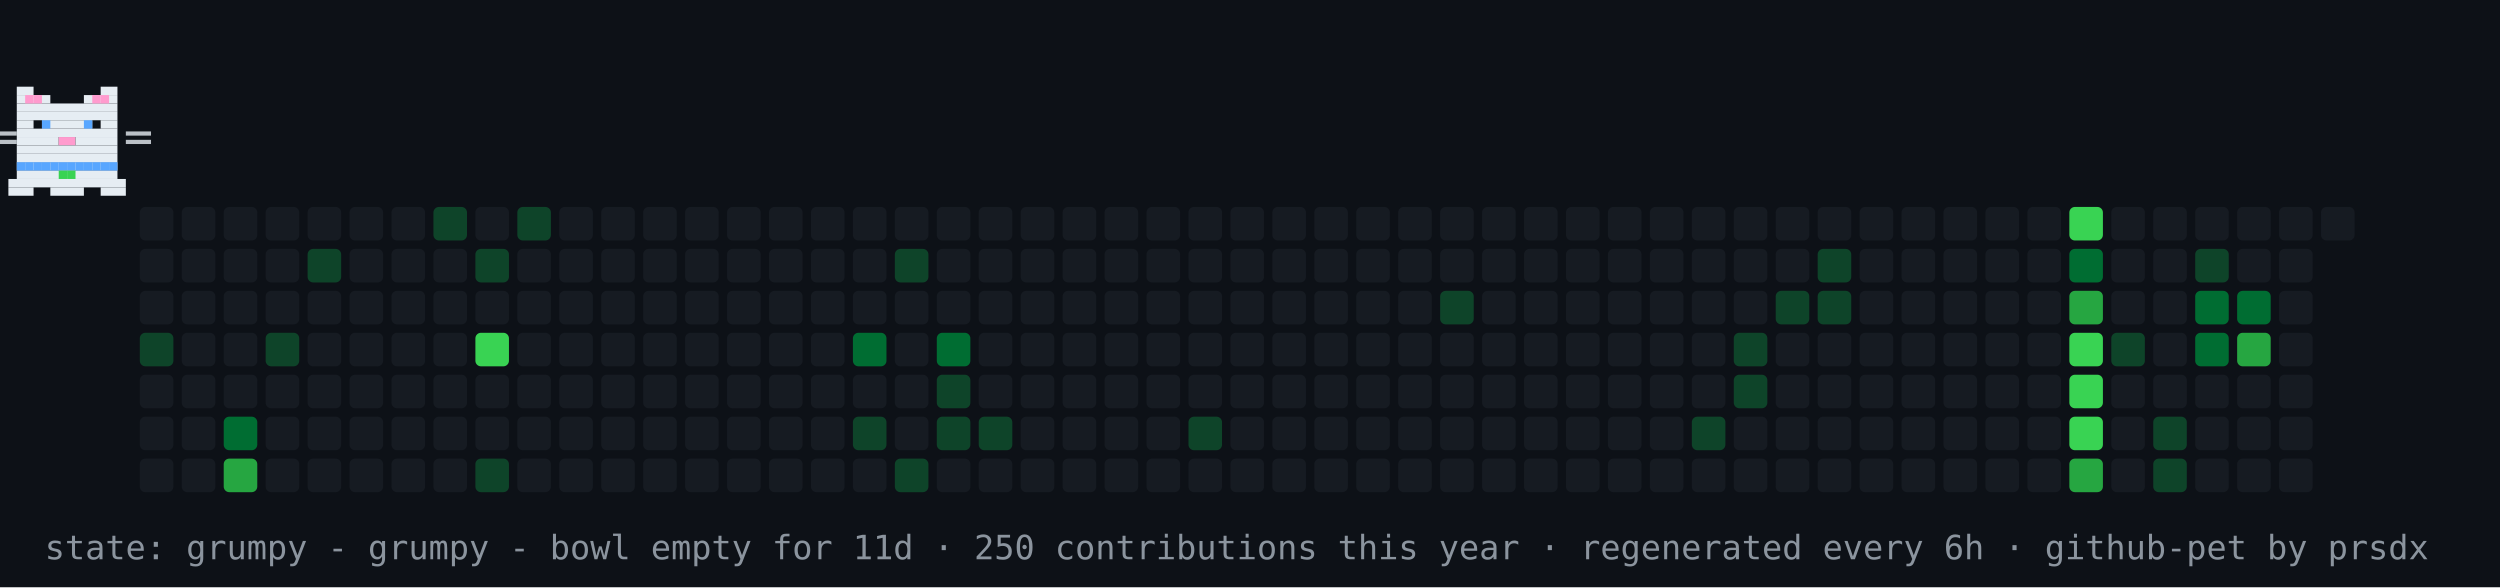
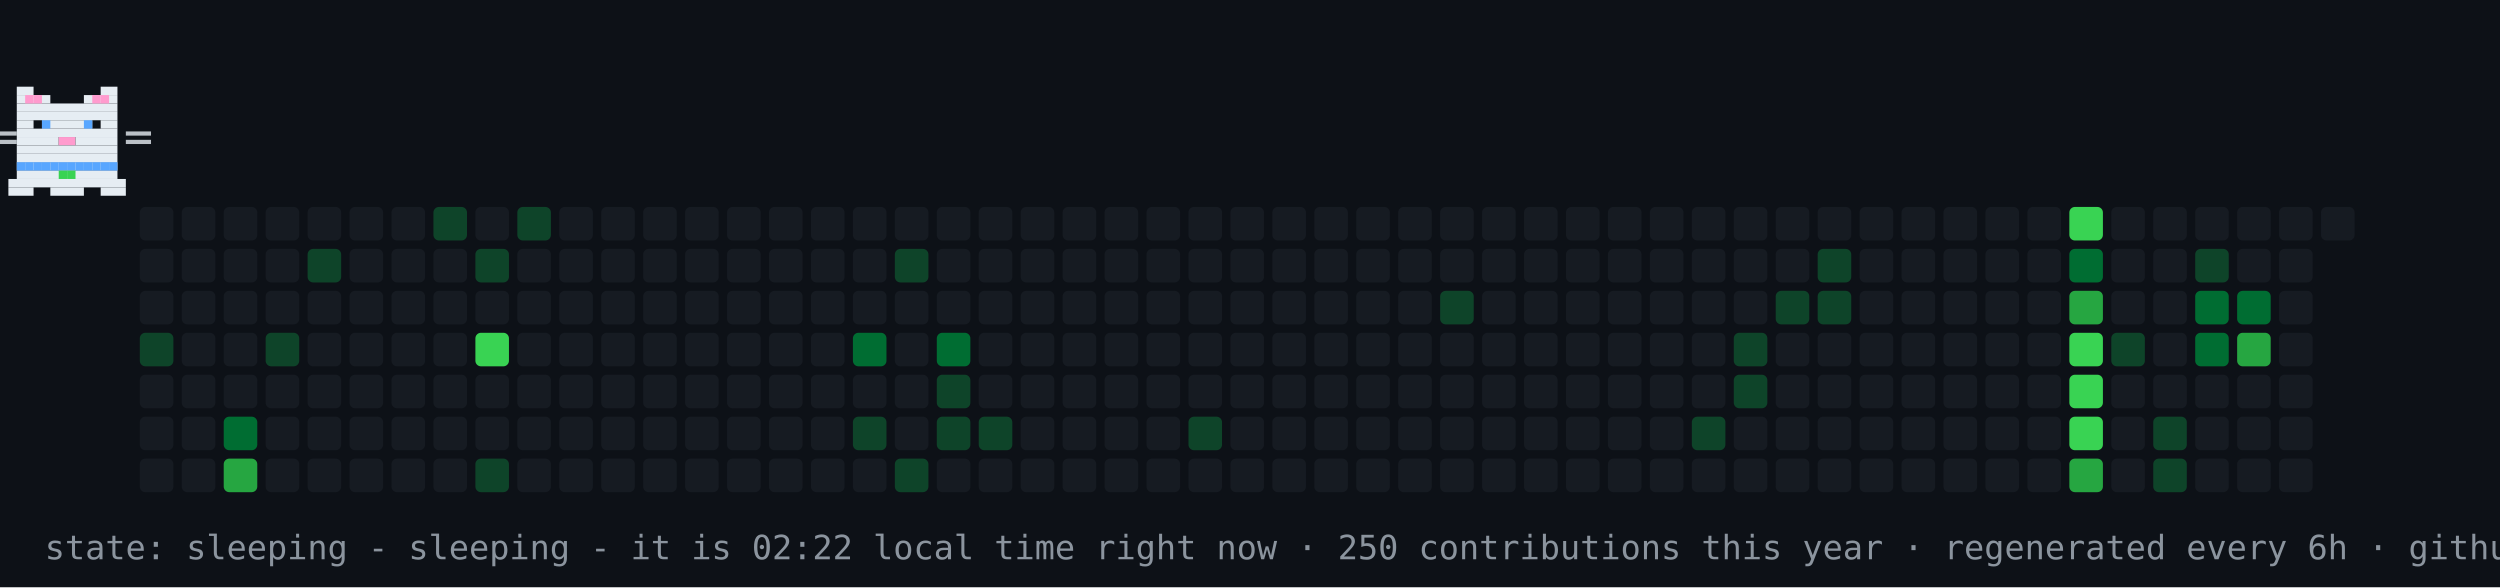
- <svg xmlns="http://www.w3.org/2000/svg" width="894" height="210" viewBox="0 0 894 210" role="img" aria-label="contribution graph cat: grumpy">
+ <svg xmlns="http://www.w3.org/2000/svg" width="894" height="210" viewBox="0 0 894 210" role="img" aria-label="contribution graph cat: sleeping">
  <rect width="894" height="210" fill="#0d1117" />
  <rect x="50" y="74" width="12" height="12" rx="2" fill="#161b22" />
  <rect x="50" y="89" width="12" height="12" rx="2" fill="#161b22" />
  <rect x="50" y="104" width="12" height="12" rx="2" fill="#161b22" />
  <rect x="50" y="119" width="12" height="12" rx="2" fill="#0e4429" />
  <rect x="50" y="134" width="12" height="12" rx="2" fill="#161b22" />
  <rect x="50" y="149" width="12" height="12" rx="2" fill="#161b22" />
  <rect x="50" y="164" width="12" height="12" rx="2" fill="#161b22" />
  <rect x="65" y="74" width="12" height="12" rx="2" fill="#161b22" />
  <rect x="65" y="89" width="12" height="12" rx="2" fill="#161b22" />
  <rect x="65" y="104" width="12" height="12" rx="2" fill="#161b22" />
  <rect x="65" y="119" width="12" height="12" rx="2" fill="#161b22" />
  <rect x="65" y="134" width="12" height="12" rx="2" fill="#161b22" />
  <rect x="65" y="149" width="12" height="12" rx="2" fill="#161b22" />
  <rect x="65" y="164" width="12" height="12" rx="2" fill="#161b22" />
  <rect x="80" y="74" width="12" height="12" rx="2" fill="#161b22" />
  <rect x="80" y="89" width="12" height="12" rx="2" fill="#161b22" />
  <rect x="80" y="104" width="12" height="12" rx="2" fill="#161b22" />
  <rect x="80" y="119" width="12" height="12" rx="2" fill="#161b22" />
  <rect x="80" y="134" width="12" height="12" rx="2" fill="#161b22" />
  <rect x="80" y="149" width="12" height="12" rx="2" fill="#006d32" />
  <rect x="80" y="164" width="12" height="12" rx="2" fill="#26a641" />
  <rect x="95" y="74" width="12" height="12" rx="2" fill="#161b22" />
  <rect x="95" y="89" width="12" height="12" rx="2" fill="#161b22" />
  <rect x="95" y="104" width="12" height="12" rx="2" fill="#161b22" />
  <rect x="95" y="119" width="12" height="12" rx="2" fill="#0e4429" />
  <rect x="95" y="134" width="12" height="12" rx="2" fill="#161b22" />
  <rect x="95" y="149" width="12" height="12" rx="2" fill="#161b22" />
  <rect x="95" y="164" width="12" height="12" rx="2" fill="#161b22" />
  <rect x="110" y="74" width="12" height="12" rx="2" fill="#161b22" />
  <rect x="110" y="89" width="12" height="12" rx="2" fill="#0e4429" />
  <rect x="110" y="104" width="12" height="12" rx="2" fill="#161b22" />
  <rect x="110" y="119" width="12" height="12" rx="2" fill="#161b22" />
  <rect x="110" y="134" width="12" height="12" rx="2" fill="#161b22" />
  <rect x="110" y="149" width="12" height="12" rx="2" fill="#161b22" />
  <rect x="110" y="164" width="12" height="12" rx="2" fill="#161b22" />
  <rect x="125" y="74" width="12" height="12" rx="2" fill="#161b22" />
  <rect x="125" y="89" width="12" height="12" rx="2" fill="#161b22" />
  <rect x="125" y="104" width="12" height="12" rx="2" fill="#161b22" />
  <rect x="125" y="119" width="12" height="12" rx="2" fill="#161b22" />
  <rect x="125" y="134" width="12" height="12" rx="2" fill="#161b22" />
  <rect x="125" y="149" width="12" height="12" rx="2" fill="#161b22" />
  <rect x="125" y="164" width="12" height="12" rx="2" fill="#161b22" />
  <rect x="140" y="74" width="12" height="12" rx="2" fill="#161b22" />
  <rect x="140" y="89" width="12" height="12" rx="2" fill="#161b22" />
  <rect x="140" y="104" width="12" height="12" rx="2" fill="#161b22" />
  <rect x="140" y="119" width="12" height="12" rx="2" fill="#161b22" />
  <rect x="140" y="134" width="12" height="12" rx="2" fill="#161b22" />
  <rect x="140" y="149" width="12" height="12" rx="2" fill="#161b22" />
  <rect x="140" y="164" width="12" height="12" rx="2" fill="#161b22" />
  <rect x="155" y="74" width="12" height="12" rx="2" fill="#0e4429" />
  <rect x="155" y="89" width="12" height="12" rx="2" fill="#161b22" />
  <rect x="155" y="104" width="12" height="12" rx="2" fill="#161b22" />
  <rect x="155" y="119" width="12" height="12" rx="2" fill="#161b22" />
  <rect x="155" y="134" width="12" height="12" rx="2" fill="#161b22" />
  <rect x="155" y="149" width="12" height="12" rx="2" fill="#161b22" />
  <rect x="155" y="164" width="12" height="12" rx="2" fill="#161b22" />
  <rect x="170" y="74" width="12" height="12" rx="2" fill="#161b22" />
  <rect x="170" y="89" width="12" height="12" rx="2" fill="#0e4429" />
  <rect x="170" y="104" width="12" height="12" rx="2" fill="#161b22" />
  <rect x="170" y="119" width="12" height="12" rx="2" fill="#39d353" />
  <rect x="170" y="134" width="12" height="12" rx="2" fill="#161b22" />
  <rect x="170" y="149" width="12" height="12" rx="2" fill="#161b22" />
  <rect x="170" y="164" width="12" height="12" rx="2" fill="#0e4429" />
  <rect x="185" y="74" width="12" height="12" rx="2" fill="#0e4429" />
  <rect x="185" y="89" width="12" height="12" rx="2" fill="#161b22" />
  <rect x="185" y="104" width="12" height="12" rx="2" fill="#161b22" />
  <rect x="185" y="119" width="12" height="12" rx="2" fill="#161b22" />
  <rect x="185" y="134" width="12" height="12" rx="2" fill="#161b22" />
  <rect x="185" y="149" width="12" height="12" rx="2" fill="#161b22" />
  <rect x="185" y="164" width="12" height="12" rx="2" fill="#161b22" />
  <rect x="200" y="74" width="12" height="12" rx="2" fill="#161b22" />
  <rect x="200" y="89" width="12" height="12" rx="2" fill="#161b22" />
  <rect x="200" y="104" width="12" height="12" rx="2" fill="#161b22" />
  <rect x="200" y="119" width="12" height="12" rx="2" fill="#161b22" />
  <rect x="200" y="134" width="12" height="12" rx="2" fill="#161b22" />
  <rect x="200" y="149" width="12" height="12" rx="2" fill="#161b22" />
  <rect x="200" y="164" width="12" height="12" rx="2" fill="#161b22" />
  <rect x="215" y="74" width="12" height="12" rx="2" fill="#161b22" />
  <rect x="215" y="89" width="12" height="12" rx="2" fill="#161b22" />
  <rect x="215" y="104" width="12" height="12" rx="2" fill="#161b22" />
  <rect x="215" y="119" width="12" height="12" rx="2" fill="#161b22" />
  <rect x="215" y="134" width="12" height="12" rx="2" fill="#161b22" />
  <rect x="215" y="149" width="12" height="12" rx="2" fill="#161b22" />
  <rect x="215" y="164" width="12" height="12" rx="2" fill="#161b22" />
  <rect x="230" y="74" width="12" height="12" rx="2" fill="#161b22" />
  <rect x="230" y="89" width="12" height="12" rx="2" fill="#161b22" />
  <rect x="230" y="104" width="12" height="12" rx="2" fill="#161b22" />
  <rect x="230" y="119" width="12" height="12" rx="2" fill="#161b22" />
  <rect x="230" y="134" width="12" height="12" rx="2" fill="#161b22" />
  <rect x="230" y="149" width="12" height="12" rx="2" fill="#161b22" />
  <rect x="230" y="164" width="12" height="12" rx="2" fill="#161b22" />
  <rect x="245" y="74" width="12" height="12" rx="2" fill="#161b22" />
  <rect x="245" y="89" width="12" height="12" rx="2" fill="#161b22" />
  <rect x="245" y="104" width="12" height="12" rx="2" fill="#161b22" />
  <rect x="245" y="119" width="12" height="12" rx="2" fill="#161b22" />
  <rect x="245" y="134" width="12" height="12" rx="2" fill="#161b22" />
  <rect x="245" y="149" width="12" height="12" rx="2" fill="#161b22" />
  <rect x="245" y="164" width="12" height="12" rx="2" fill="#161b22" />
  <rect x="260" y="74" width="12" height="12" rx="2" fill="#161b22" />
  <rect x="260" y="89" width="12" height="12" rx="2" fill="#161b22" />
  <rect x="260" y="104" width="12" height="12" rx="2" fill="#161b22" />
  <rect x="260" y="119" width="12" height="12" rx="2" fill="#161b22" />
  <rect x="260" y="134" width="12" height="12" rx="2" fill="#161b22" />
  <rect x="260" y="149" width="12" height="12" rx="2" fill="#161b22" />
  <rect x="260" y="164" width="12" height="12" rx="2" fill="#161b22" />
  <rect x="275" y="74" width="12" height="12" rx="2" fill="#161b22" />
  <rect x="275" y="89" width="12" height="12" rx="2" fill="#161b22" />
  <rect x="275" y="104" width="12" height="12" rx="2" fill="#161b22" />
  <rect x="275" y="119" width="12" height="12" rx="2" fill="#161b22" />
  <rect x="275" y="134" width="12" height="12" rx="2" fill="#161b22" />
  <rect x="275" y="149" width="12" height="12" rx="2" fill="#161b22" />
  <rect x="275" y="164" width="12" height="12" rx="2" fill="#161b22" />
  <rect x="290" y="74" width="12" height="12" rx="2" fill="#161b22" />
  <rect x="290" y="89" width="12" height="12" rx="2" fill="#161b22" />
  <rect x="290" y="104" width="12" height="12" rx="2" fill="#161b22" />
  <rect x="290" y="119" width="12" height="12" rx="2" fill="#161b22" />
  <rect x="290" y="134" width="12" height="12" rx="2" fill="#161b22" />
  <rect x="290" y="149" width="12" height="12" rx="2" fill="#161b22" />
  <rect x="290" y="164" width="12" height="12" rx="2" fill="#161b22" />
  <rect x="305" y="74" width="12" height="12" rx="2" fill="#161b22" />
  <rect x="305" y="89" width="12" height="12" rx="2" fill="#161b22" />
  <rect x="305" y="104" width="12" height="12" rx="2" fill="#161b22" />
  <rect x="305" y="119" width="12" height="12" rx="2" fill="#006d32" />
  <rect x="305" y="134" width="12" height="12" rx="2" fill="#161b22" />
  <rect x="305" y="149" width="12" height="12" rx="2" fill="#0e4429" />
  <rect x="305" y="164" width="12" height="12" rx="2" fill="#161b22" />
  <rect x="320" y="74" width="12" height="12" rx="2" fill="#161b22" />
  <rect x="320" y="89" width="12" height="12" rx="2" fill="#0e4429" />
  <rect x="320" y="104" width="12" height="12" rx="2" fill="#161b22" />
  <rect x="320" y="119" width="12" height="12" rx="2" fill="#161b22" />
  <rect x="320" y="134" width="12" height="12" rx="2" fill="#161b22" />
  <rect x="320" y="149" width="12" height="12" rx="2" fill="#161b22" />
  <rect x="320" y="164" width="12" height="12" rx="2" fill="#0e4429" />
  <rect x="335" y="74" width="12" height="12" rx="2" fill="#161b22" />
  <rect x="335" y="89" width="12" height="12" rx="2" fill="#161b22" />
  <rect x="335" y="104" width="12" height="12" rx="2" fill="#161b22" />
  <rect x="335" y="119" width="12" height="12" rx="2" fill="#006d32" />
  <rect x="335" y="134" width="12" height="12" rx="2" fill="#0e4429" />
  <rect x="335" y="149" width="12" height="12" rx="2" fill="#0e4429" />
  <rect x="335" y="164" width="12" height="12" rx="2" fill="#161b22" />
  <rect x="350" y="74" width="12" height="12" rx="2" fill="#161b22" />
  <rect x="350" y="89" width="12" height="12" rx="2" fill="#161b22" />
  <rect x="350" y="104" width="12" height="12" rx="2" fill="#161b22" />
  <rect x="350" y="119" width="12" height="12" rx="2" fill="#161b22" />
  <rect x="350" y="134" width="12" height="12" rx="2" fill="#161b22" />
  <rect x="350" y="149" width="12" height="12" rx="2" fill="#0e4429" />
  <rect x="350" y="164" width="12" height="12" rx="2" fill="#161b22" />
  <rect x="365" y="74" width="12" height="12" rx="2" fill="#161b22" />
  <rect x="365" y="89" width="12" height="12" rx="2" fill="#161b22" />
  <rect x="365" y="104" width="12" height="12" rx="2" fill="#161b22" />
  <rect x="365" y="119" width="12" height="12" rx="2" fill="#161b22" />
  <rect x="365" y="134" width="12" height="12" rx="2" fill="#161b22" />
  <rect x="365" y="149" width="12" height="12" rx="2" fill="#161b22" />
  <rect x="365" y="164" width="12" height="12" rx="2" fill="#161b22" />
  <rect x="380" y="74" width="12" height="12" rx="2" fill="#161b22" />
  <rect x="380" y="89" width="12" height="12" rx="2" fill="#161b22" />
  <rect x="380" y="104" width="12" height="12" rx="2" fill="#161b22" />
  <rect x="380" y="119" width="12" height="12" rx="2" fill="#161b22" />
  <rect x="380" y="134" width="12" height="12" rx="2" fill="#161b22" />
  <rect x="380" y="149" width="12" height="12" rx="2" fill="#161b22" />
  <rect x="380" y="164" width="12" height="12" rx="2" fill="#161b22" />
  <rect x="395" y="74" width="12" height="12" rx="2" fill="#161b22" />
  <rect x="395" y="89" width="12" height="12" rx="2" fill="#161b22" />
  <rect x="395" y="104" width="12" height="12" rx="2" fill="#161b22" />
  <rect x="395" y="119" width="12" height="12" rx="2" fill="#161b22" />
  <rect x="395" y="134" width="12" height="12" rx="2" fill="#161b22" />
  <rect x="395" y="149" width="12" height="12" rx="2" fill="#161b22" />
  <rect x="395" y="164" width="12" height="12" rx="2" fill="#161b22" />
  <rect x="410" y="74" width="12" height="12" rx="2" fill="#161b22" />
  <rect x="410" y="89" width="12" height="12" rx="2" fill="#161b22" />
  <rect x="410" y="104" width="12" height="12" rx="2" fill="#161b22" />
  <rect x="410" y="119" width="12" height="12" rx="2" fill="#161b22" />
  <rect x="410" y="134" width="12" height="12" rx="2" fill="#161b22" />
  <rect x="410" y="149" width="12" height="12" rx="2" fill="#161b22" />
  <rect x="410" y="164" width="12" height="12" rx="2" fill="#161b22" />
  <rect x="425" y="74" width="12" height="12" rx="2" fill="#161b22" />
  <rect x="425" y="89" width="12" height="12" rx="2" fill="#161b22" />
  <rect x="425" y="104" width="12" height="12" rx="2" fill="#161b22" />
  <rect x="425" y="119" width="12" height="12" rx="2" fill="#161b22" />
  <rect x="425" y="134" width="12" height="12" rx="2" fill="#161b22" />
  <rect x="425" y="149" width="12" height="12" rx="2" fill="#0e4429" />
  <rect x="425" y="164" width="12" height="12" rx="2" fill="#161b22" />
  <rect x="440" y="74" width="12" height="12" rx="2" fill="#161b22" />
  <rect x="440" y="89" width="12" height="12" rx="2" fill="#161b22" />
  <rect x="440" y="104" width="12" height="12" rx="2" fill="#161b22" />
  <rect x="440" y="119" width="12" height="12" rx="2" fill="#161b22" />
  <rect x="440" y="134" width="12" height="12" rx="2" fill="#161b22" />
  <rect x="440" y="149" width="12" height="12" rx="2" fill="#161b22" />
  <rect x="440" y="164" width="12" height="12" rx="2" fill="#161b22" />
  <rect x="455" y="74" width="12" height="12" rx="2" fill="#161b22" />
  <rect x="455" y="89" width="12" height="12" rx="2" fill="#161b22" />
  <rect x="455" y="104" width="12" height="12" rx="2" fill="#161b22" />
  <rect x="455" y="119" width="12" height="12" rx="2" fill="#161b22" />
  <rect x="455" y="134" width="12" height="12" rx="2" fill="#161b22" />
  <rect x="455" y="149" width="12" height="12" rx="2" fill="#161b22" />
  <rect x="455" y="164" width="12" height="12" rx="2" fill="#161b22" />
  <rect x="470" y="74" width="12" height="12" rx="2" fill="#161b22" />
  <rect x="470" y="89" width="12" height="12" rx="2" fill="#161b22" />
  <rect x="470" y="104" width="12" height="12" rx="2" fill="#161b22" />
  <rect x="470" y="119" width="12" height="12" rx="2" fill="#161b22" />
  <rect x="470" y="134" width="12" height="12" rx="2" fill="#161b22" />
  <rect x="470" y="149" width="12" height="12" rx="2" fill="#161b22" />
  <rect x="470" y="164" width="12" height="12" rx="2" fill="#161b22" />
  <rect x="485" y="74" width="12" height="12" rx="2" fill="#161b22" />
  <rect x="485" y="89" width="12" height="12" rx="2" fill="#161b22" />
  <rect x="485" y="104" width="12" height="12" rx="2" fill="#161b22" />
  <rect x="485" y="119" width="12" height="12" rx="2" fill="#161b22" />
  <rect x="485" y="134" width="12" height="12" rx="2" fill="#161b22" />
  <rect x="485" y="149" width="12" height="12" rx="2" fill="#161b22" />
  <rect x="485" y="164" width="12" height="12" rx="2" fill="#161b22" />
  <rect x="500" y="74" width="12" height="12" rx="2" fill="#161b22" />
  <rect x="500" y="89" width="12" height="12" rx="2" fill="#161b22" />
  <rect x="500" y="104" width="12" height="12" rx="2" fill="#161b22" />
  <rect x="500" y="119" width="12" height="12" rx="2" fill="#161b22" />
  <rect x="500" y="134" width="12" height="12" rx="2" fill="#161b22" />
  <rect x="500" y="149" width="12" height="12" rx="2" fill="#161b22" />
  <rect x="500" y="164" width="12" height="12" rx="2" fill="#161b22" />
  <rect x="515" y="74" width="12" height="12" rx="2" fill="#161b22" />
  <rect x="515" y="89" width="12" height="12" rx="2" fill="#161b22" />
  <rect x="515" y="104" width="12" height="12" rx="2" fill="#0e4429" />
  <rect x="515" y="119" width="12" height="12" rx="2" fill="#161b22" />
  <rect x="515" y="134" width="12" height="12" rx="2" fill="#161b22" />
  <rect x="515" y="149" width="12" height="12" rx="2" fill="#161b22" />
  <rect x="515" y="164" width="12" height="12" rx="2" fill="#161b22" />
  <rect x="530" y="74" width="12" height="12" rx="2" fill="#161b22" />
  <rect x="530" y="89" width="12" height="12" rx="2" fill="#161b22" />
  <rect x="530" y="104" width="12" height="12" rx="2" fill="#161b22" />
  <rect x="530" y="119" width="12" height="12" rx="2" fill="#161b22" />
  <rect x="530" y="134" width="12" height="12" rx="2" fill="#161b22" />
  <rect x="530" y="149" width="12" height="12" rx="2" fill="#161b22" />
  <rect x="530" y="164" width="12" height="12" rx="2" fill="#161b22" />
  <rect x="545" y="74" width="12" height="12" rx="2" fill="#161b22" />
  <rect x="545" y="89" width="12" height="12" rx="2" fill="#161b22" />
  <rect x="545" y="104" width="12" height="12" rx="2" fill="#161b22" />
  <rect x="545" y="119" width="12" height="12" rx="2" fill="#161b22" />
  <rect x="545" y="134" width="12" height="12" rx="2" fill="#161b22" />
  <rect x="545" y="149" width="12" height="12" rx="2" fill="#161b22" />
  <rect x="545" y="164" width="12" height="12" rx="2" fill="#161b22" />
  <rect x="560" y="74" width="12" height="12" rx="2" fill="#161b22" />
  <rect x="560" y="89" width="12" height="12" rx="2" fill="#161b22" />
  <rect x="560" y="104" width="12" height="12" rx="2" fill="#161b22" />
  <rect x="560" y="119" width="12" height="12" rx="2" fill="#161b22" />
  <rect x="560" y="134" width="12" height="12" rx="2" fill="#161b22" />
  <rect x="560" y="149" width="12" height="12" rx="2" fill="#161b22" />
  <rect x="560" y="164" width="12" height="12" rx="2" fill="#161b22" />
  <rect x="575" y="74" width="12" height="12" rx="2" fill="#161b22" />
  <rect x="575" y="89" width="12" height="12" rx="2" fill="#161b22" />
  <rect x="575" y="104" width="12" height="12" rx="2" fill="#161b22" />
  <rect x="575" y="119" width="12" height="12" rx="2" fill="#161b22" />
  <rect x="575" y="134" width="12" height="12" rx="2" fill="#161b22" />
  <rect x="575" y="149" width="12" height="12" rx="2" fill="#161b22" />
  <rect x="575" y="164" width="12" height="12" rx="2" fill="#161b22" />
  <rect x="590" y="74" width="12" height="12" rx="2" fill="#161b22" />
  <rect x="590" y="89" width="12" height="12" rx="2" fill="#161b22" />
  <rect x="590" y="104" width="12" height="12" rx="2" fill="#161b22" />
  <rect x="590" y="119" width="12" height="12" rx="2" fill="#161b22" />
  <rect x="590" y="134" width="12" height="12" rx="2" fill="#161b22" />
  <rect x="590" y="149" width="12" height="12" rx="2" fill="#161b22" />
  <rect x="590" y="164" width="12" height="12" rx="2" fill="#161b22" />
  <rect x="605" y="74" width="12" height="12" rx="2" fill="#161b22" />
  <rect x="605" y="89" width="12" height="12" rx="2" fill="#161b22" />
  <rect x="605" y="104" width="12" height="12" rx="2" fill="#161b22" />
  <rect x="605" y="119" width="12" height="12" rx="2" fill="#161b22" />
  <rect x="605" y="134" width="12" height="12" rx="2" fill="#161b22" />
  <rect x="605" y="149" width="12" height="12" rx="2" fill="#0e4429" />
  <rect x="605" y="164" width="12" height="12" rx="2" fill="#161b22" />
  <rect x="620" y="74" width="12" height="12" rx="2" fill="#161b22" />
  <rect x="620" y="89" width="12" height="12" rx="2" fill="#161b22" />
  <rect x="620" y="104" width="12" height="12" rx="2" fill="#161b22" />
  <rect x="620" y="119" width="12" height="12" rx="2" fill="#0e4429" />
  <rect x="620" y="134" width="12" height="12" rx="2" fill="#0e4429" />
  <rect x="620" y="149" width="12" height="12" rx="2" fill="#161b22" />
  <rect x="620" y="164" width="12" height="12" rx="2" fill="#161b22" />
  <rect x="635" y="74" width="12" height="12" rx="2" fill="#161b22" />
  <rect x="635" y="89" width="12" height="12" rx="2" fill="#161b22" />
  <rect x="635" y="104" width="12" height="12" rx="2" fill="#0e4429" />
  <rect x="635" y="119" width="12" height="12" rx="2" fill="#161b22" />
  <rect x="635" y="134" width="12" height="12" rx="2" fill="#161b22" />
  <rect x="635" y="149" width="12" height="12" rx="2" fill="#161b22" />
  <rect x="635" y="164" width="12" height="12" rx="2" fill="#161b22" />
  <rect x="650" y="74" width="12" height="12" rx="2" fill="#161b22" />
  <rect x="650" y="89" width="12" height="12" rx="2" fill="#0e4429" />
  <rect x="650" y="104" width="12" height="12" rx="2" fill="#0e4429" />
  <rect x="650" y="119" width="12" height="12" rx="2" fill="#161b22" />
  <rect x="650" y="134" width="12" height="12" rx="2" fill="#161b22" />
  <rect x="650" y="149" width="12" height="12" rx="2" fill="#161b22" />
  <rect x="650" y="164" width="12" height="12" rx="2" fill="#161b22" />
  <rect x="665" y="74" width="12" height="12" rx="2" fill="#161b22" />
  <rect x="665" y="89" width="12" height="12" rx="2" fill="#161b22" />
  <rect x="665" y="104" width="12" height="12" rx="2" fill="#161b22" />
  <rect x="665" y="119" width="12" height="12" rx="2" fill="#161b22" />
  <rect x="665" y="134" width="12" height="12" rx="2" fill="#161b22" />
  <rect x="665" y="149" width="12" height="12" rx="2" fill="#161b22" />
  <rect x="665" y="164" width="12" height="12" rx="2" fill="#161b22" />
  <rect x="680" y="74" width="12" height="12" rx="2" fill="#161b22" />
  <rect x="680" y="89" width="12" height="12" rx="2" fill="#161b22" />
  <rect x="680" y="104" width="12" height="12" rx="2" fill="#161b22" />
  <rect x="680" y="119" width="12" height="12" rx="2" fill="#161b22" />
  <rect x="680" y="134" width="12" height="12" rx="2" fill="#161b22" />
  <rect x="680" y="149" width="12" height="12" rx="2" fill="#161b22" />
  <rect x="680" y="164" width="12" height="12" rx="2" fill="#161b22" />
  <rect x="695" y="74" width="12" height="12" rx="2" fill="#161b22" />
  <rect x="695" y="89" width="12" height="12" rx="2" fill="#161b22" />
  <rect x="695" y="104" width="12" height="12" rx="2" fill="#161b22" />
  <rect x="695" y="119" width="12" height="12" rx="2" fill="#161b22" />
  <rect x="695" y="134" width="12" height="12" rx="2" fill="#161b22" />
  <rect x="695" y="149" width="12" height="12" rx="2" fill="#161b22" />
  <rect x="695" y="164" width="12" height="12" rx="2" fill="#161b22" />
  <rect x="710" y="74" width="12" height="12" rx="2" fill="#161b22" />
  <rect x="710" y="89" width="12" height="12" rx="2" fill="#161b22" />
  <rect x="710" y="104" width="12" height="12" rx="2" fill="#161b22" />
  <rect x="710" y="119" width="12" height="12" rx="2" fill="#161b22" />
  <rect x="710" y="134" width="12" height="12" rx="2" fill="#161b22" />
  <rect x="710" y="149" width="12" height="12" rx="2" fill="#161b22" />
  <rect x="710" y="164" width="12" height="12" rx="2" fill="#161b22" />
  <rect x="725" y="74" width="12" height="12" rx="2" fill="#161b22" />
  <rect x="725" y="89" width="12" height="12" rx="2" fill="#161b22" />
  <rect x="725" y="104" width="12" height="12" rx="2" fill="#161b22" />
  <rect x="725" y="119" width="12" height="12" rx="2" fill="#161b22" />
  <rect x="725" y="134" width="12" height="12" rx="2" fill="#161b22" />
  <rect x="725" y="149" width="12" height="12" rx="2" fill="#161b22" />
  <rect x="725" y="164" width="12" height="12" rx="2" fill="#161b22" />
  <rect x="740" y="74" width="12" height="12" rx="2" fill="#39d353" />
  <rect x="740" y="89" width="12" height="12" rx="2" fill="#006d32" />
  <rect x="740" y="104" width="12" height="12" rx="2" fill="#26a641" />
  <rect x="740" y="119" width="12" height="12" rx="2" fill="#39d353" />
  <rect x="740" y="134" width="12" height="12" rx="2" fill="#39d353" />
  <rect x="740" y="149" width="12" height="12" rx="2" fill="#39d353" />
  <rect x="740" y="164" width="12" height="12" rx="2" fill="#26a641" />
  <rect x="755" y="74" width="12" height="12" rx="2" fill="#161b22" />
  <rect x="755" y="89" width="12" height="12" rx="2" fill="#161b22" />
  <rect x="755" y="104" width="12" height="12" rx="2" fill="#161b22" />
  <rect x="755" y="119" width="12" height="12" rx="2" fill="#0e4429" />
  <rect x="755" y="134" width="12" height="12" rx="2" fill="#161b22" />
  <rect x="755" y="149" width="12" height="12" rx="2" fill="#161b22" />
  <rect x="755" y="164" width="12" height="12" rx="2" fill="#161b22" />
  <rect x="770" y="74" width="12" height="12" rx="2" fill="#161b22" />
  <rect x="770" y="89" width="12" height="12" rx="2" fill="#161b22" />
  <rect x="770" y="104" width="12" height="12" rx="2" fill="#161b22" />
  <rect x="770" y="119" width="12" height="12" rx="2" fill="#161b22" />
  <rect x="770" y="134" width="12" height="12" rx="2" fill="#161b22" />
  <rect x="770" y="149" width="12" height="12" rx="2" fill="#0e4429" />
  <rect x="770" y="164" width="12" height="12" rx="2" fill="#0e4429" />
  <rect x="785" y="74" width="12" height="12" rx="2" fill="#161b22" />
  <rect x="785" y="89" width="12" height="12" rx="2" fill="#0e4429" />
  <rect x="785" y="104" width="12" height="12" rx="2" fill="#006d32" />
  <rect x="785" y="119" width="12" height="12" rx="2" fill="#006d32" />
  <rect x="785" y="134" width="12" height="12" rx="2" fill="#161b22" />
  <rect x="785" y="149" width="12" height="12" rx="2" fill="#161b22" />
  <rect x="785" y="164" width="12" height="12" rx="2" fill="#161b22" />
  <rect x="800" y="74" width="12" height="12" rx="2" fill="#161b22" />
  <rect x="800" y="89" width="12" height="12" rx="2" fill="#161b22" />
  <rect x="800" y="104" width="12" height="12" rx="2" fill="#006d32" />
  <rect x="800" y="119" width="12" height="12" rx="2" fill="#26a641" />
  <rect x="800" y="134" width="12" height="12" rx="2" fill="#161b22" />
  <rect x="800" y="149" width="12" height="12" rx="2" fill="#161b22" />
  <rect x="800" y="164" width="12" height="12" rx="2" fill="#161b22" />
  <rect x="815" y="74" width="12" height="12" rx="2" fill="#161b22" />
  <rect x="815" y="89" width="12" height="12" rx="2" fill="#161b22" />
  <rect x="815" y="104" width="12" height="12" rx="2" fill="#161b22" />
  <rect x="815" y="119" width="12" height="12" rx="2" fill="#161b22" />
  <rect x="815" y="134" width="12" height="12" rx="2" fill="#161b22" />
  <rect x="815" y="149" width="12" height="12" rx="2" fill="#161b22" />
  <rect x="815" y="164" width="12" height="12" rx="2" fill="#161b22" />
  <rect x="830" y="74" width="12" height="12" rx="2" fill="#161b22" />
  <g>
-     <animateTransform attributeName="transform" type="translate" values="50 0;791 0;791 0;50 0;50 0" keyTimes="0;0.45;0.5;0.95;1" dur="42s" repeatCount="indefinite" />
+     <animateTransform attributeName="transform" type="translate" values="50 0;791 0;791 0;50 0;50 0" keyTimes="0;0.45;0.5;0.95;1" dur="30s" repeatCount="indefinite" />
    <g>
      <animateTransform attributeName="transform" type="translate" values="0 0;0 -4;0 0" keyTimes="0;0.5;1" dur="0.9s" repeatCount="indefinite" />
      <rect x="6" y="31" width="6" height="3" fill="#e6edf3" />
      <rect x="36" y="31" width="6" height="3" fill="#e6edf3" />
      <rect x="6" y="34" width="12" height="3" fill="#e6edf3" />
      <rect x="30" y="34" width="12" height="3" fill="#e6edf3" />
      <rect x="6" y="37" width="36" height="3" fill="#e6edf3" />
      <rect x="6" y="40" width="36" height="3" fill="#e6edf3" />
      <rect x="6" y="43" width="6" height="3" fill="#e6edf3" />
      <rect x="15" y="43" width="18" height="3" fill="#e6edf3" />
      <rect x="36" y="43" width="6" height="3" fill="#e6edf3" />
      <rect x="6" y="46" width="36" height="3" fill="#e6edf3" />
      <rect x="6" y="49" width="15" height="3" fill="#e6edf3" />
      <rect x="21" y="49" width="6" height="3" fill="#ff9bce" />
      <rect x="27" y="49" width="15" height="3" fill="#e6edf3" />
      <rect x="6" y="52" width="36" height="3" fill="#e6edf3" />
      <rect x="6" y="55" width="36" height="3" fill="#e6edf3" />
      <rect x="6" y="58" width="36" height="3" fill="#e6edf3" />
      <rect x="6" y="61" width="36" height="3" fill="#e6edf3" />
      <rect x="3" y="64" width="42" height="3" fill="#e6edf3" />
      <rect x="3" y="67" width="9" height="3" fill="#e6edf3" />
      <rect x="18" y="67" width="12" height="3" fill="#e6edf3" />
      <rect x="36" y="67" width="9" height="3" fill="#e6edf3" />
      <rect x="9" y="34" width="3" height="3" fill="#ff9bce" />
      <rect x="12" y="34" width="3" height="3" fill="#ff9bce" />
      <rect x="33" y="34" width="3" height="3" fill="#ff9bce" />
      <rect x="36" y="34" width="3" height="3" fill="#ff9bce" />
      <rect x="6" y="58" width="3" height="3" fill="#58a6ff" />
      <rect x="9" y="58" width="3" height="3" fill="#58a6ff" />
      <rect x="12" y="58" width="3" height="3" fill="#58a6ff" />
      <rect x="15" y="58" width="3" height="3" fill="#58a6ff" />
      <rect x="18" y="58" width="3" height="3" fill="#58a6ff" />
      <rect x="21" y="58" width="3" height="3" fill="#58a6ff" />
      <rect x="24" y="58" width="3" height="3" fill="#58a6ff" />
      <rect x="27" y="58" width="3" height="3" fill="#58a6ff" />
      <rect x="30" y="58" width="3" height="3" fill="#58a6ff" />
      <rect x="33" y="58" width="3" height="3" fill="#58a6ff" />
      <rect x="36" y="58" width="3" height="3" fill="#58a6ff" />
      <rect x="39" y="58" width="3" height="3" fill="#58a6ff" />
      <rect x="21" y="61" width="3" height="3" fill="#39d353" />
      <rect x="24" y="61" width="3" height="3" fill="#39d353" />
      <rect x="-3" y="47" width="9" height="1.5" fill="#e6edf3" opacity="0.8" />
      <rect x="-3" y="50" width="9" height="1.5" fill="#e6edf3" opacity="0.8" />
      <rect x="45" y="47" width="9" height="1.5" fill="#e6edf3" opacity="0.8" />
      <rect x="45" y="50" width="9" height="1.5" fill="#e6edf3" opacity="0.8" />
      <g>
        <animate attributeName="opacity" values="1;0;1" keyTimes="0;0.96;1" calcMode="discrete" dur="4s" repeatCount="indefinite" />
        <rect x="15" y="43" width="3" height="3" fill="#58a6ff" />
        <rect x="30" y="43" width="3" height="3" fill="#58a6ff" />
      </g>
      <g opacity="0">
        <animate attributeName="opacity" values="0;1;0" keyTimes="0;0.96;1" calcMode="discrete" dur="4s" repeatCount="indefinite" />
        <rect x="15" y="43" width="6" height="3" fill="#0d1117" />
        <rect x="30" y="43" width="6" height="3" fill="#0d1117" />
      </g>
    </g>
  </g>
-   <text x="16" y="200" font-family="monospace" font-size="12" fill="#8b949e">state: grumpy - grumpy - bowl empty for 11d · 250 contributions this year · regenerated every 6h · github-pet by prsdx</text>
+   <text x="16" y="200" font-family="monospace" font-size="12" fill="#8b949e">state: sleeping - sleeping - it is 02:22 local time right now · 250 contributions this year · regenerated every 6h · github-pet by prsdx</text>
</svg>
